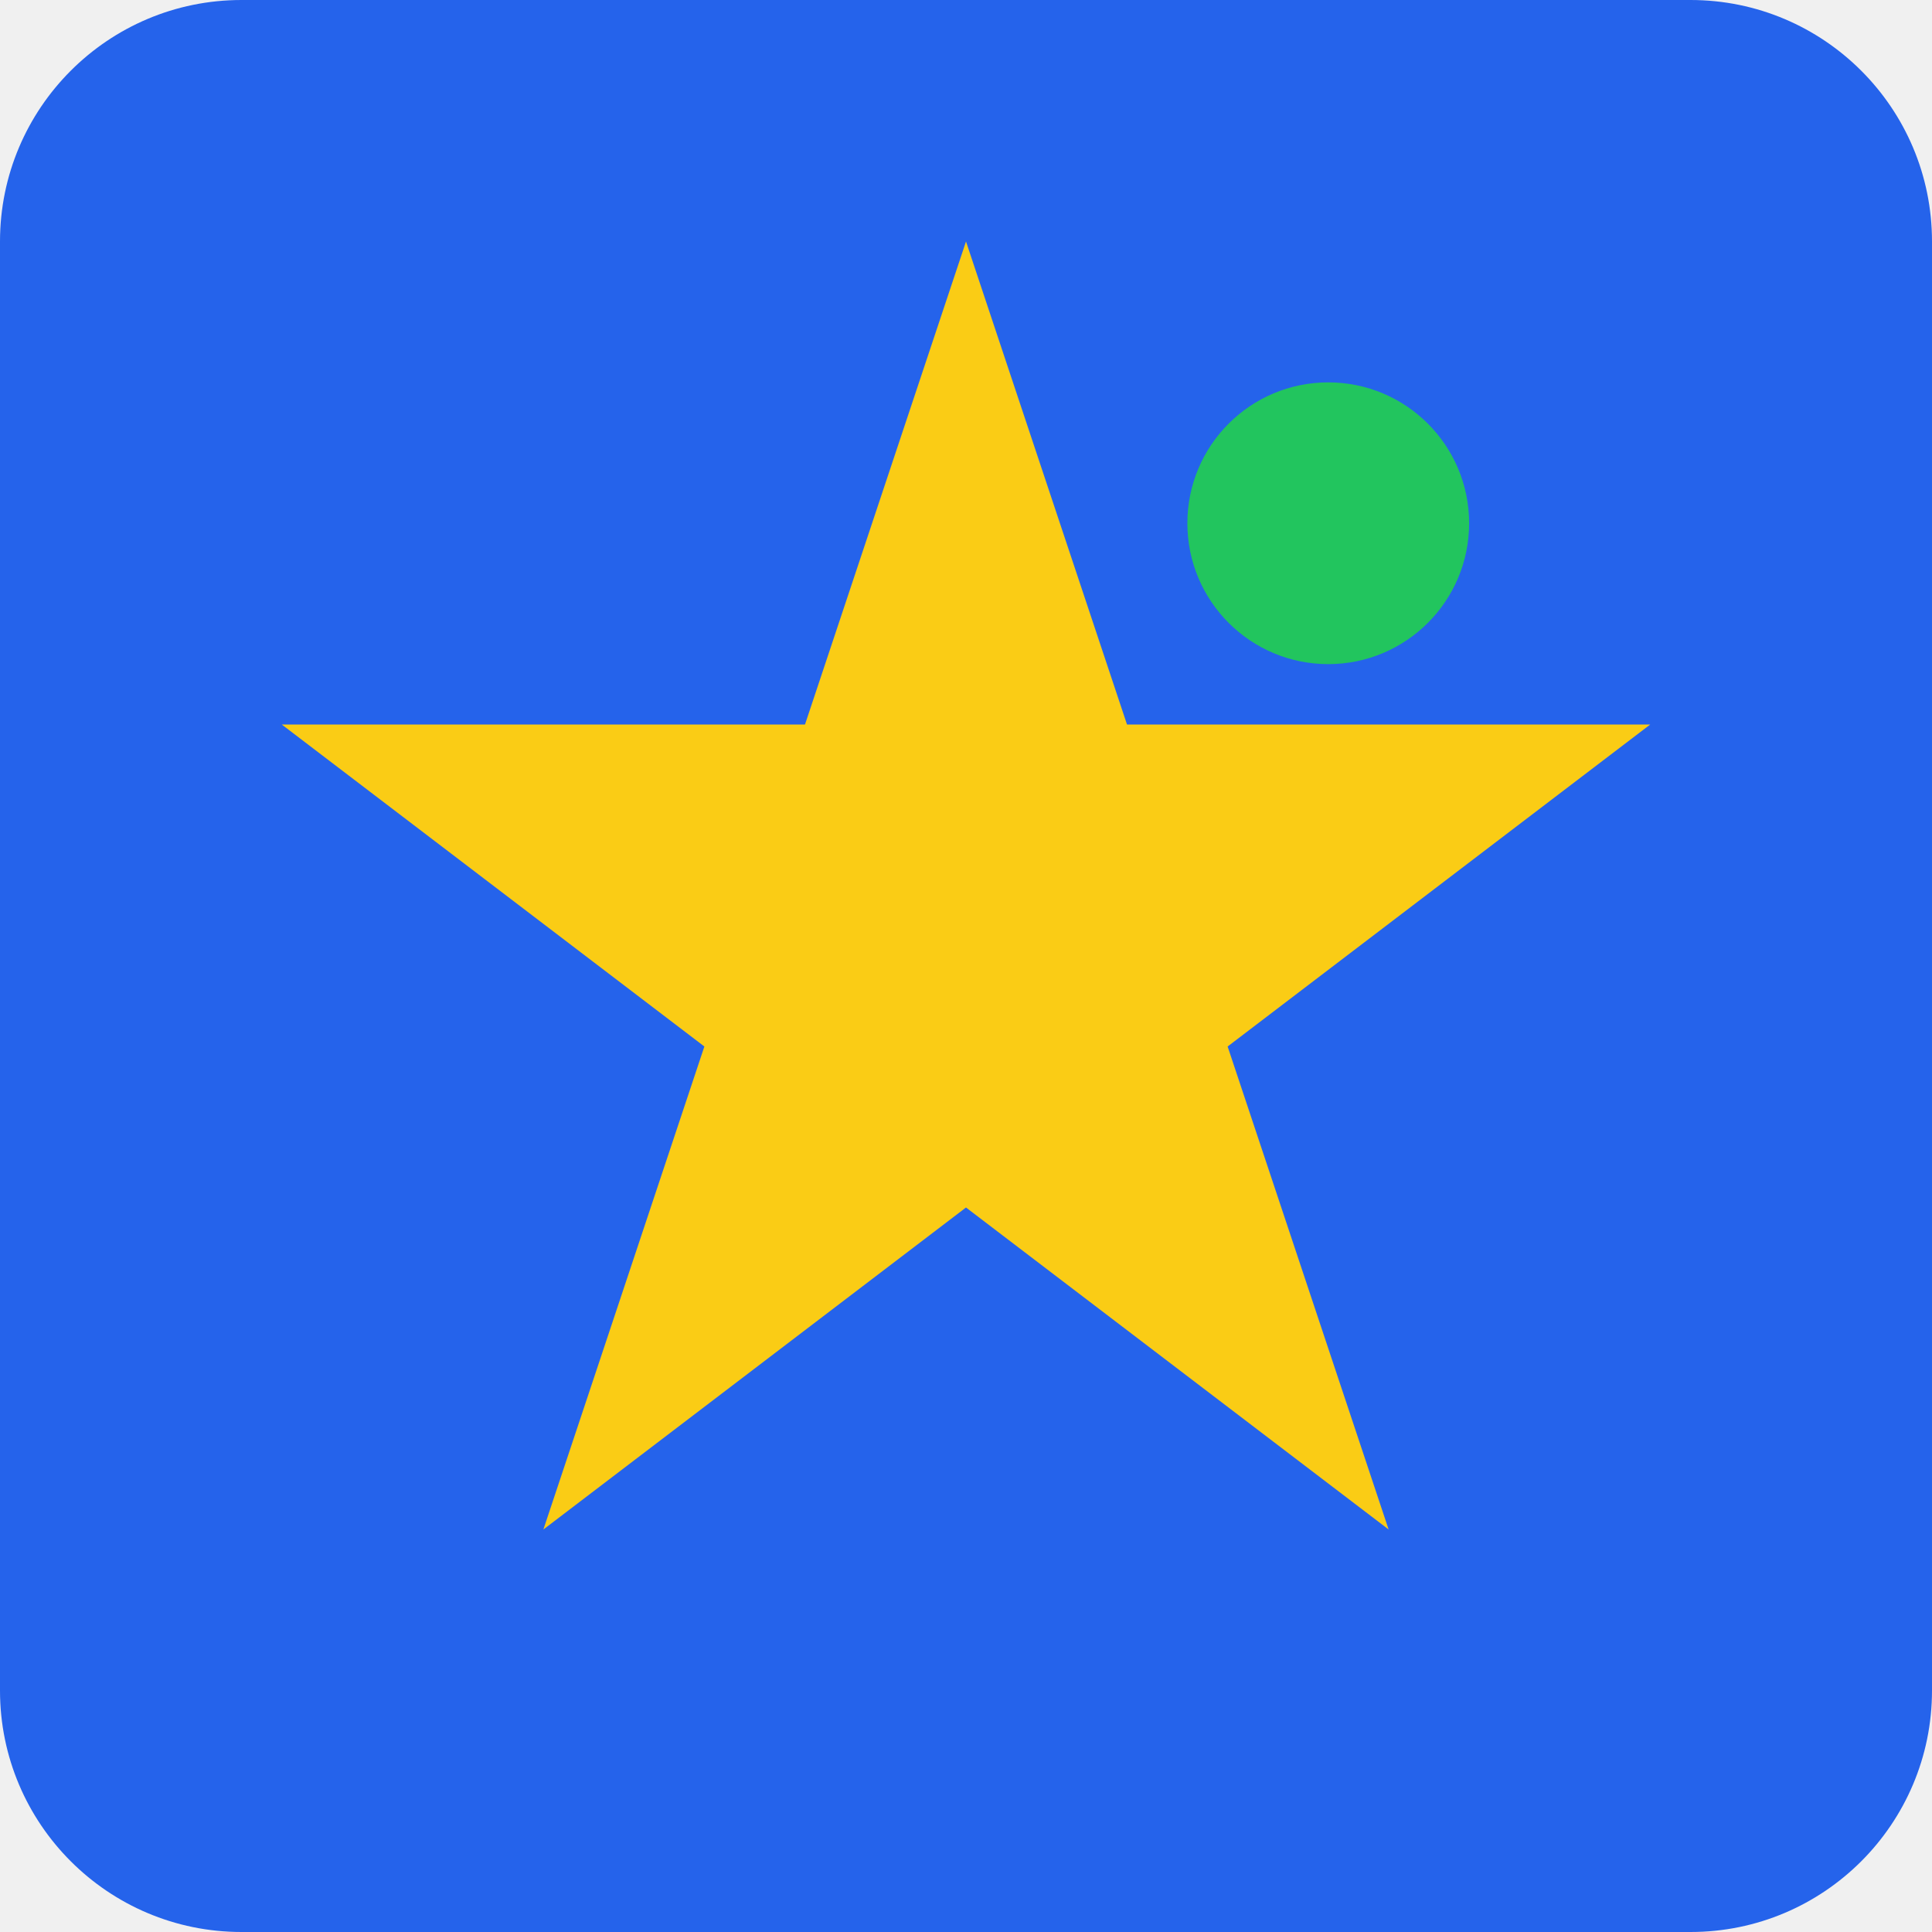
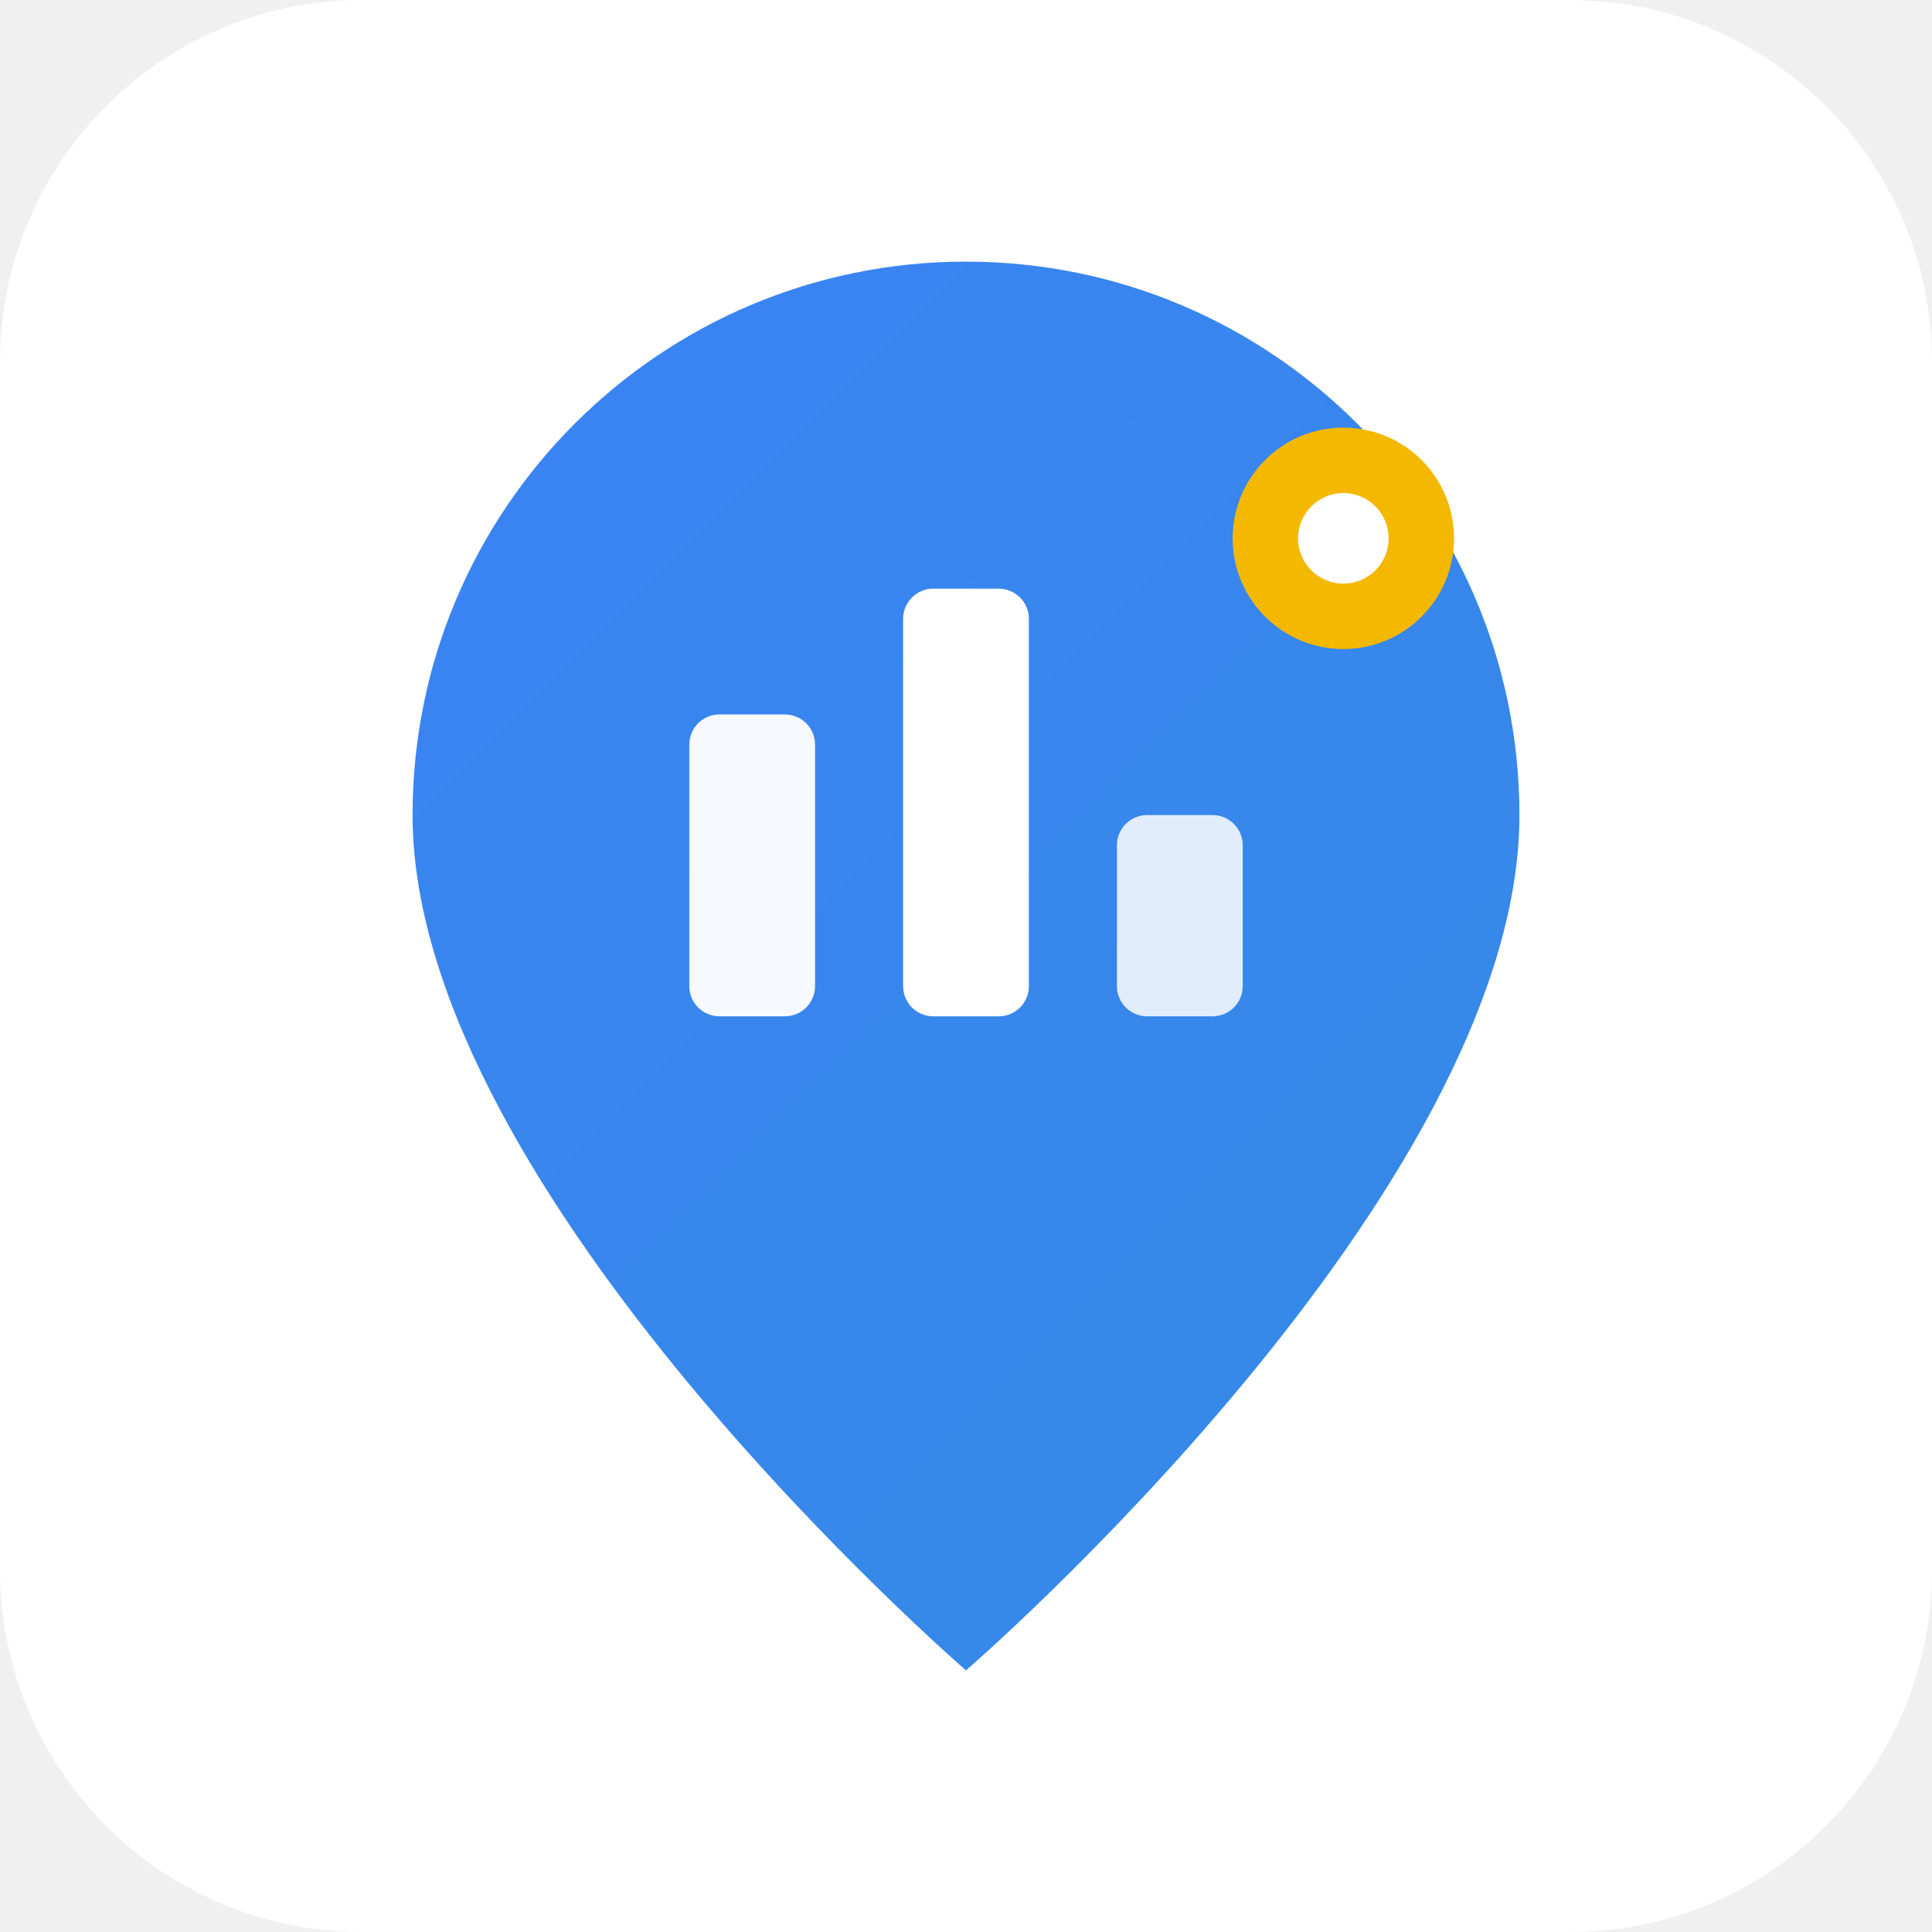
<svg xmlns="http://www.w3.org/2000/svg" viewBox="0 0 192 192" fill="none">
-   <rect width="192" height="192" rx="24" fill="#2563eb" />
-   <polygon points="96,24 112,72 164,72 122,104 138,152 96,120 54,152 70,104 28,72 80,72" fill="#FACC15" />
-   <circle cx="132" cy="52" r="14" fill="#22C55E" />
+   <defs>
+     <linearGradient id="g" x1="0" y1="0" x2="192" y2="192" gradientUnits="userSpaceOnUse">
+       <stop offset="0%" stop-color="#3B82F6" />
+       <stop offset="100%" stop-color="#10B981" />
+     </linearGradient>
+   </defs>
+   <rect width="192" height="192" rx="36" fill="#ffffff" />
+   <g transform="translate(16,16) scale(5)">
+     <path d="M16 2C9.925 2 5 6.925 5 13c0 7.5 11 17 11 17s11-9.5 11-17c0-6.075-4.925-11-11-11z" fill="url(#g)" />
+     <rect x="10.5" y="11" width="2.5" height="6" rx="0.6" fill="#ffffff" opacity="0.95" />
+     <rect x="14.75" y="8.5" width="2.5" height="8.5" rx="0.6" fill="#ffffff" />
+     <rect x="19" y="13" width="2.5" height="4" rx="0.6" fill="#ffffff" opacity="0.85" />
+     <circle cx="23.5" cy="7.5" r="2.2" fill="#F5B800" />
+     <circle cx="23.5" cy="7.5" r="0.9" fill="#ffffff" />
+   </g>
</svg>
